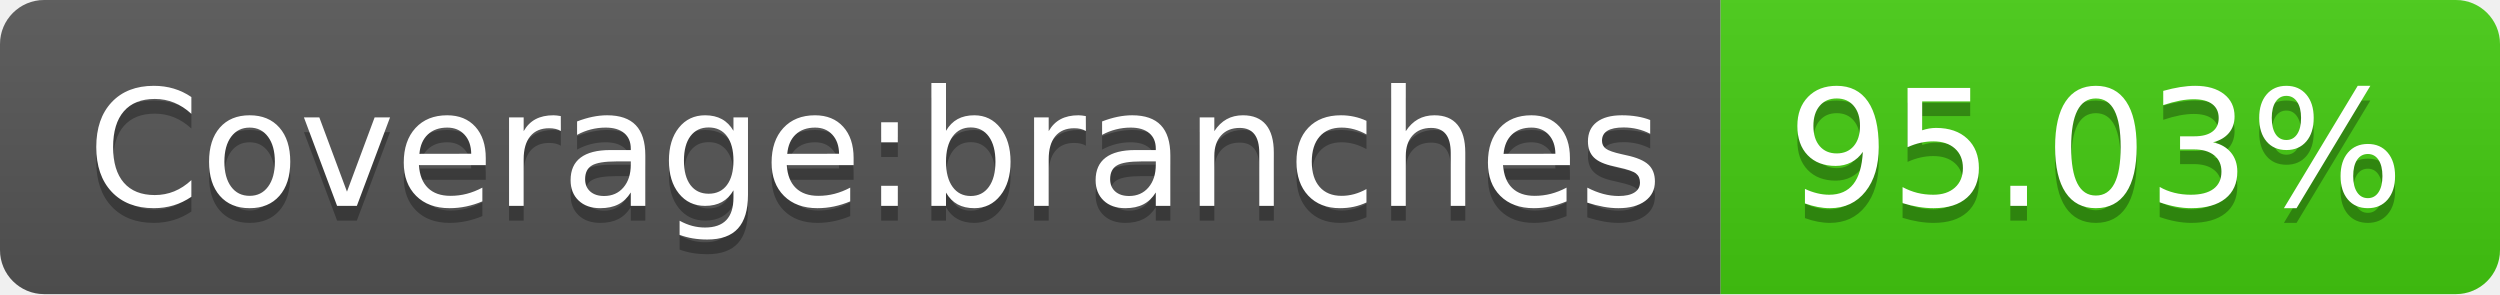
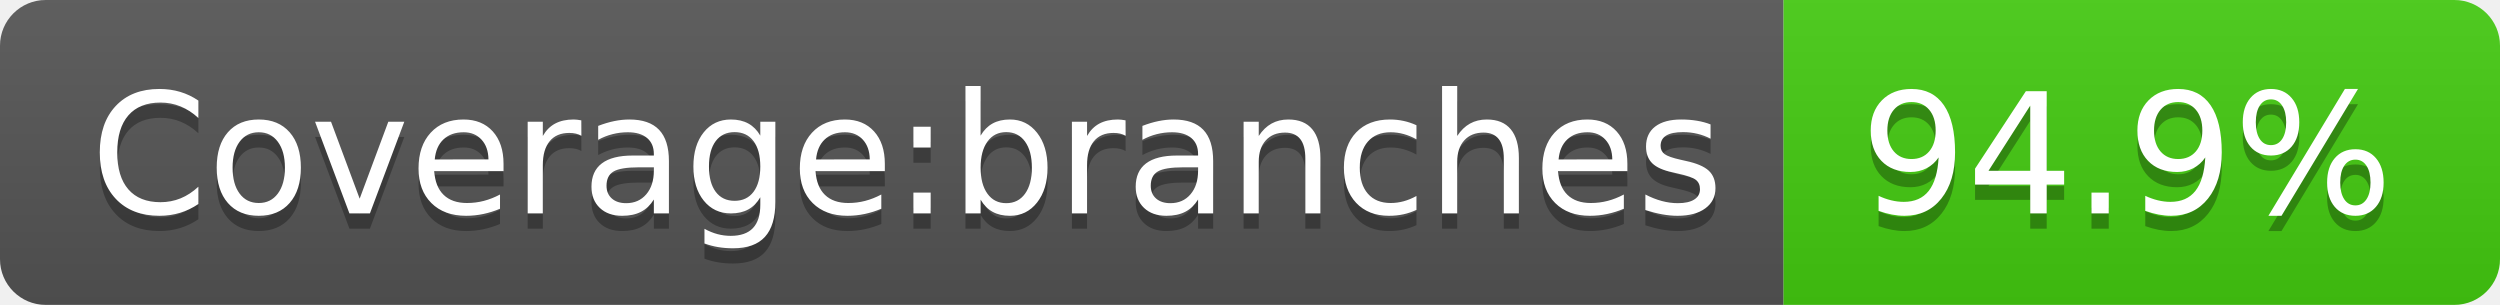
- <svg xmlns="http://www.w3.org/2000/svg" width="170" height="20" role="img" aria-label="Coverage:branches: 95.03%">
+ <svg xmlns="http://www.w3.org/2000/svg" width="164" height="20" role="img" aria-label="Coverage:branches: 94.9%">
  <linearGradient id="s" x2="0" y2="100%">
    <stop offset="0" stop-color="#bbb" stop-opacity=".1" />
    <stop offset="1" stop-opacity=".1" />
  </linearGradient>
  <clipPath id="r">
-     <rect width="170" height="20" rx="3" fill="#fff" />
+     <rect width="164" height="20" rx="3" fill="#fff" />
  </clipPath>
  <g clip-path="url(#r)">
    <rect width="117" height="20" fill="#555" />
-     <rect x="117" width="53" height="20" fill="#4c1" />
-     <rect width="170" height="20" fill="url(#s)" />
+     <rect x="117" width="47" height="20" fill="#4c1" />
+     <rect width="164" height="20" fill="url(#s)" />
  </g>
  <g fill="#fff" text-anchor="middle" font-family="Verdana,Geneva,DejaVu Sans,sans-serif" text-rendering="geometricPrecision" font-size="110">
    <text aria-hidden="true" x="595" y="150" fill="#010101" fill-opacity=".3" transform="scale(.1)" textLength="1070">Coverage:branches</text>
    <text x="595" y="140" transform="scale(.1)" fill="#fff" textLength="1070">Coverage:branches</text>
-     <text aria-hidden="true" x="1425" y="150" fill="#010101" fill-opacity=".3" transform="scale(.1)" textLength="430">95.03%</text>
-     <text x="1425" y="140" transform="scale(.1)" fill="#fff" textLength="430">95.03%</text>
+     <text aria-hidden="true" x="1395" y="150" fill="#010101" fill-opacity=".3" transform="scale(.1)" textLength="370">94.9%</text>
+     <text x="1395" y="140" transform="scale(.1)" fill="#fff" textLength="370">94.9%</text>
  </g>
</svg>
